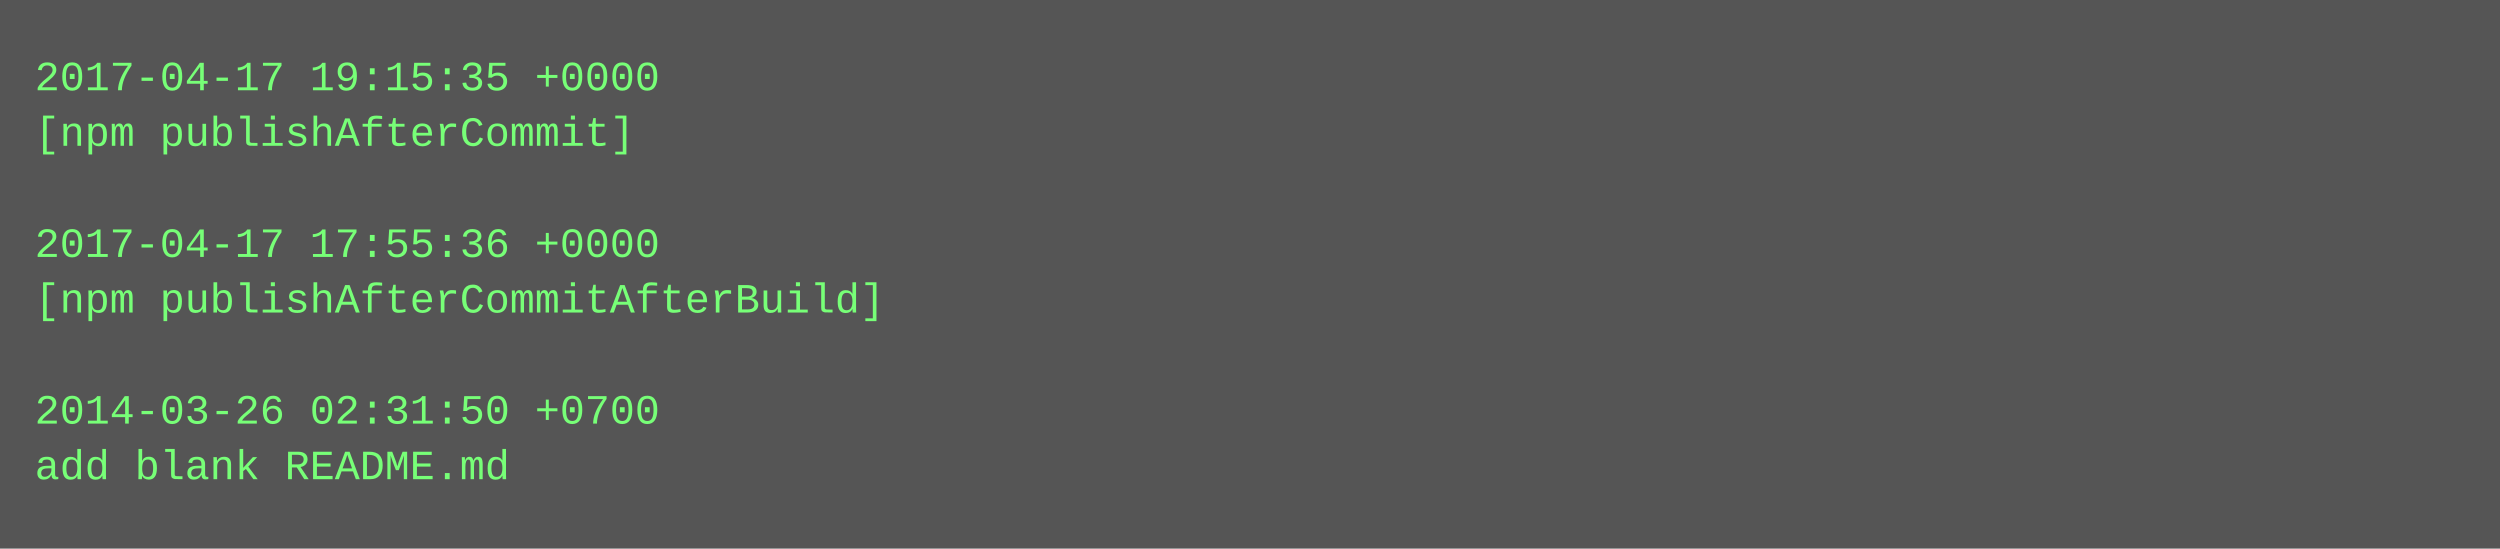
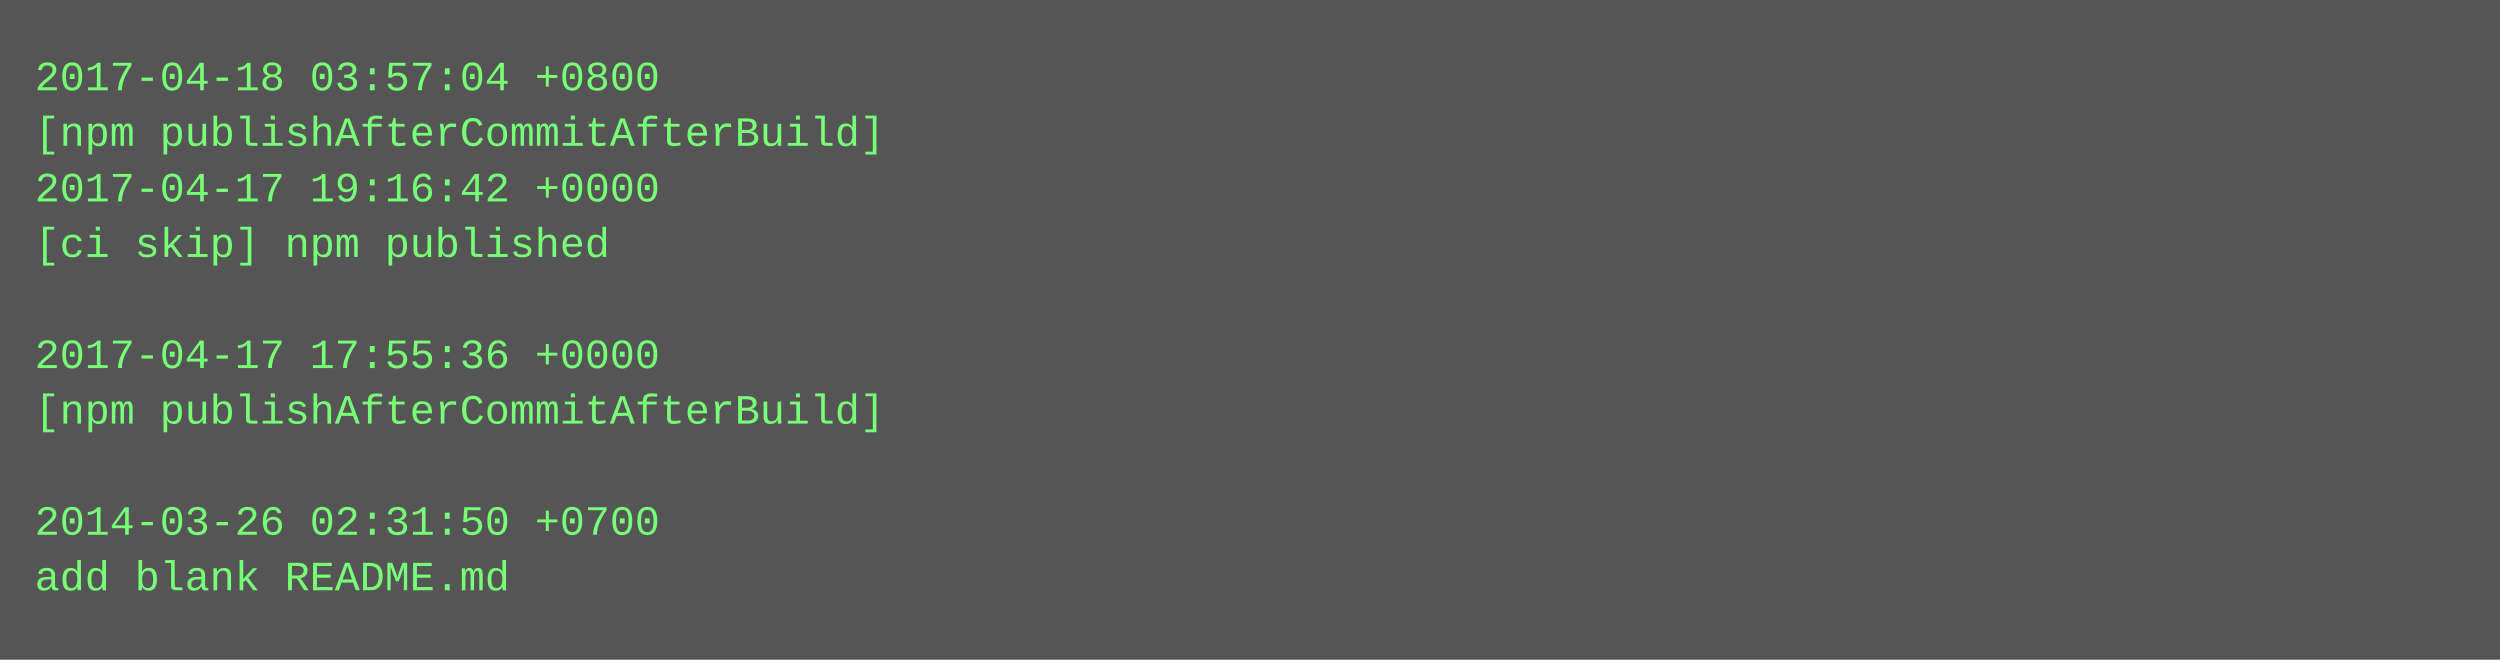
- <svg xmlns="http://www.w3.org/2000/svg" height="158" width="720">
-   <rect height="158" fill="#555" width="720" />
+ <svg xmlns="http://www.w3.org/2000/svg" height="190" width="720">
+   <rect height="190" fill="#555" width="720" />
  <text fill="#7f7" font-family="Courier New" font-size="12" xml:space="preserve">
-     <tspan x="10" y="26">2017-04-17 19:15:35 +0000</tspan>
-     <tspan x="10" y="42">[npm publishAfterCommit]</tspan>
-     <tspan x="10" y="58" />
-     <tspan x="10" y="74">2017-04-17 17:55:36 +0000</tspan>
-     <tspan x="10" y="90">[npm publishAfterCommitAfterBuild]</tspan>
-     <tspan x="10" y="106" />
-     <tspan x="10" y="122">2014-03-26 02:31:50 +0700</tspan>
-     <tspan x="10" y="138">add blank README.md</tspan>
+     <tspan x="10" y="26">2017-04-18 03:57:04 +0800</tspan>
+     <tspan x="10" y="42">[npm publishAfterCommitAfterBuild]</tspan>
+     <tspan x="10" y="58">2017-04-17 19:16:42 +0000</tspan>
+     <tspan x="10" y="74">[ci skip] npm published</tspan>
+     <tspan x="10" y="90" />
+     <tspan x="10" y="106">2017-04-17 17:55:36 +0000</tspan>
+     <tspan x="10" y="122">[npm publishAfterCommitAfterBuild]</tspan>
+     <tspan x="10" y="138" />
+     <tspan x="10" y="154">2014-03-26 02:31:50 +0700</tspan>
+     <tspan x="10" y="170">add blank README.md</tspan>
  </text>
</svg>
